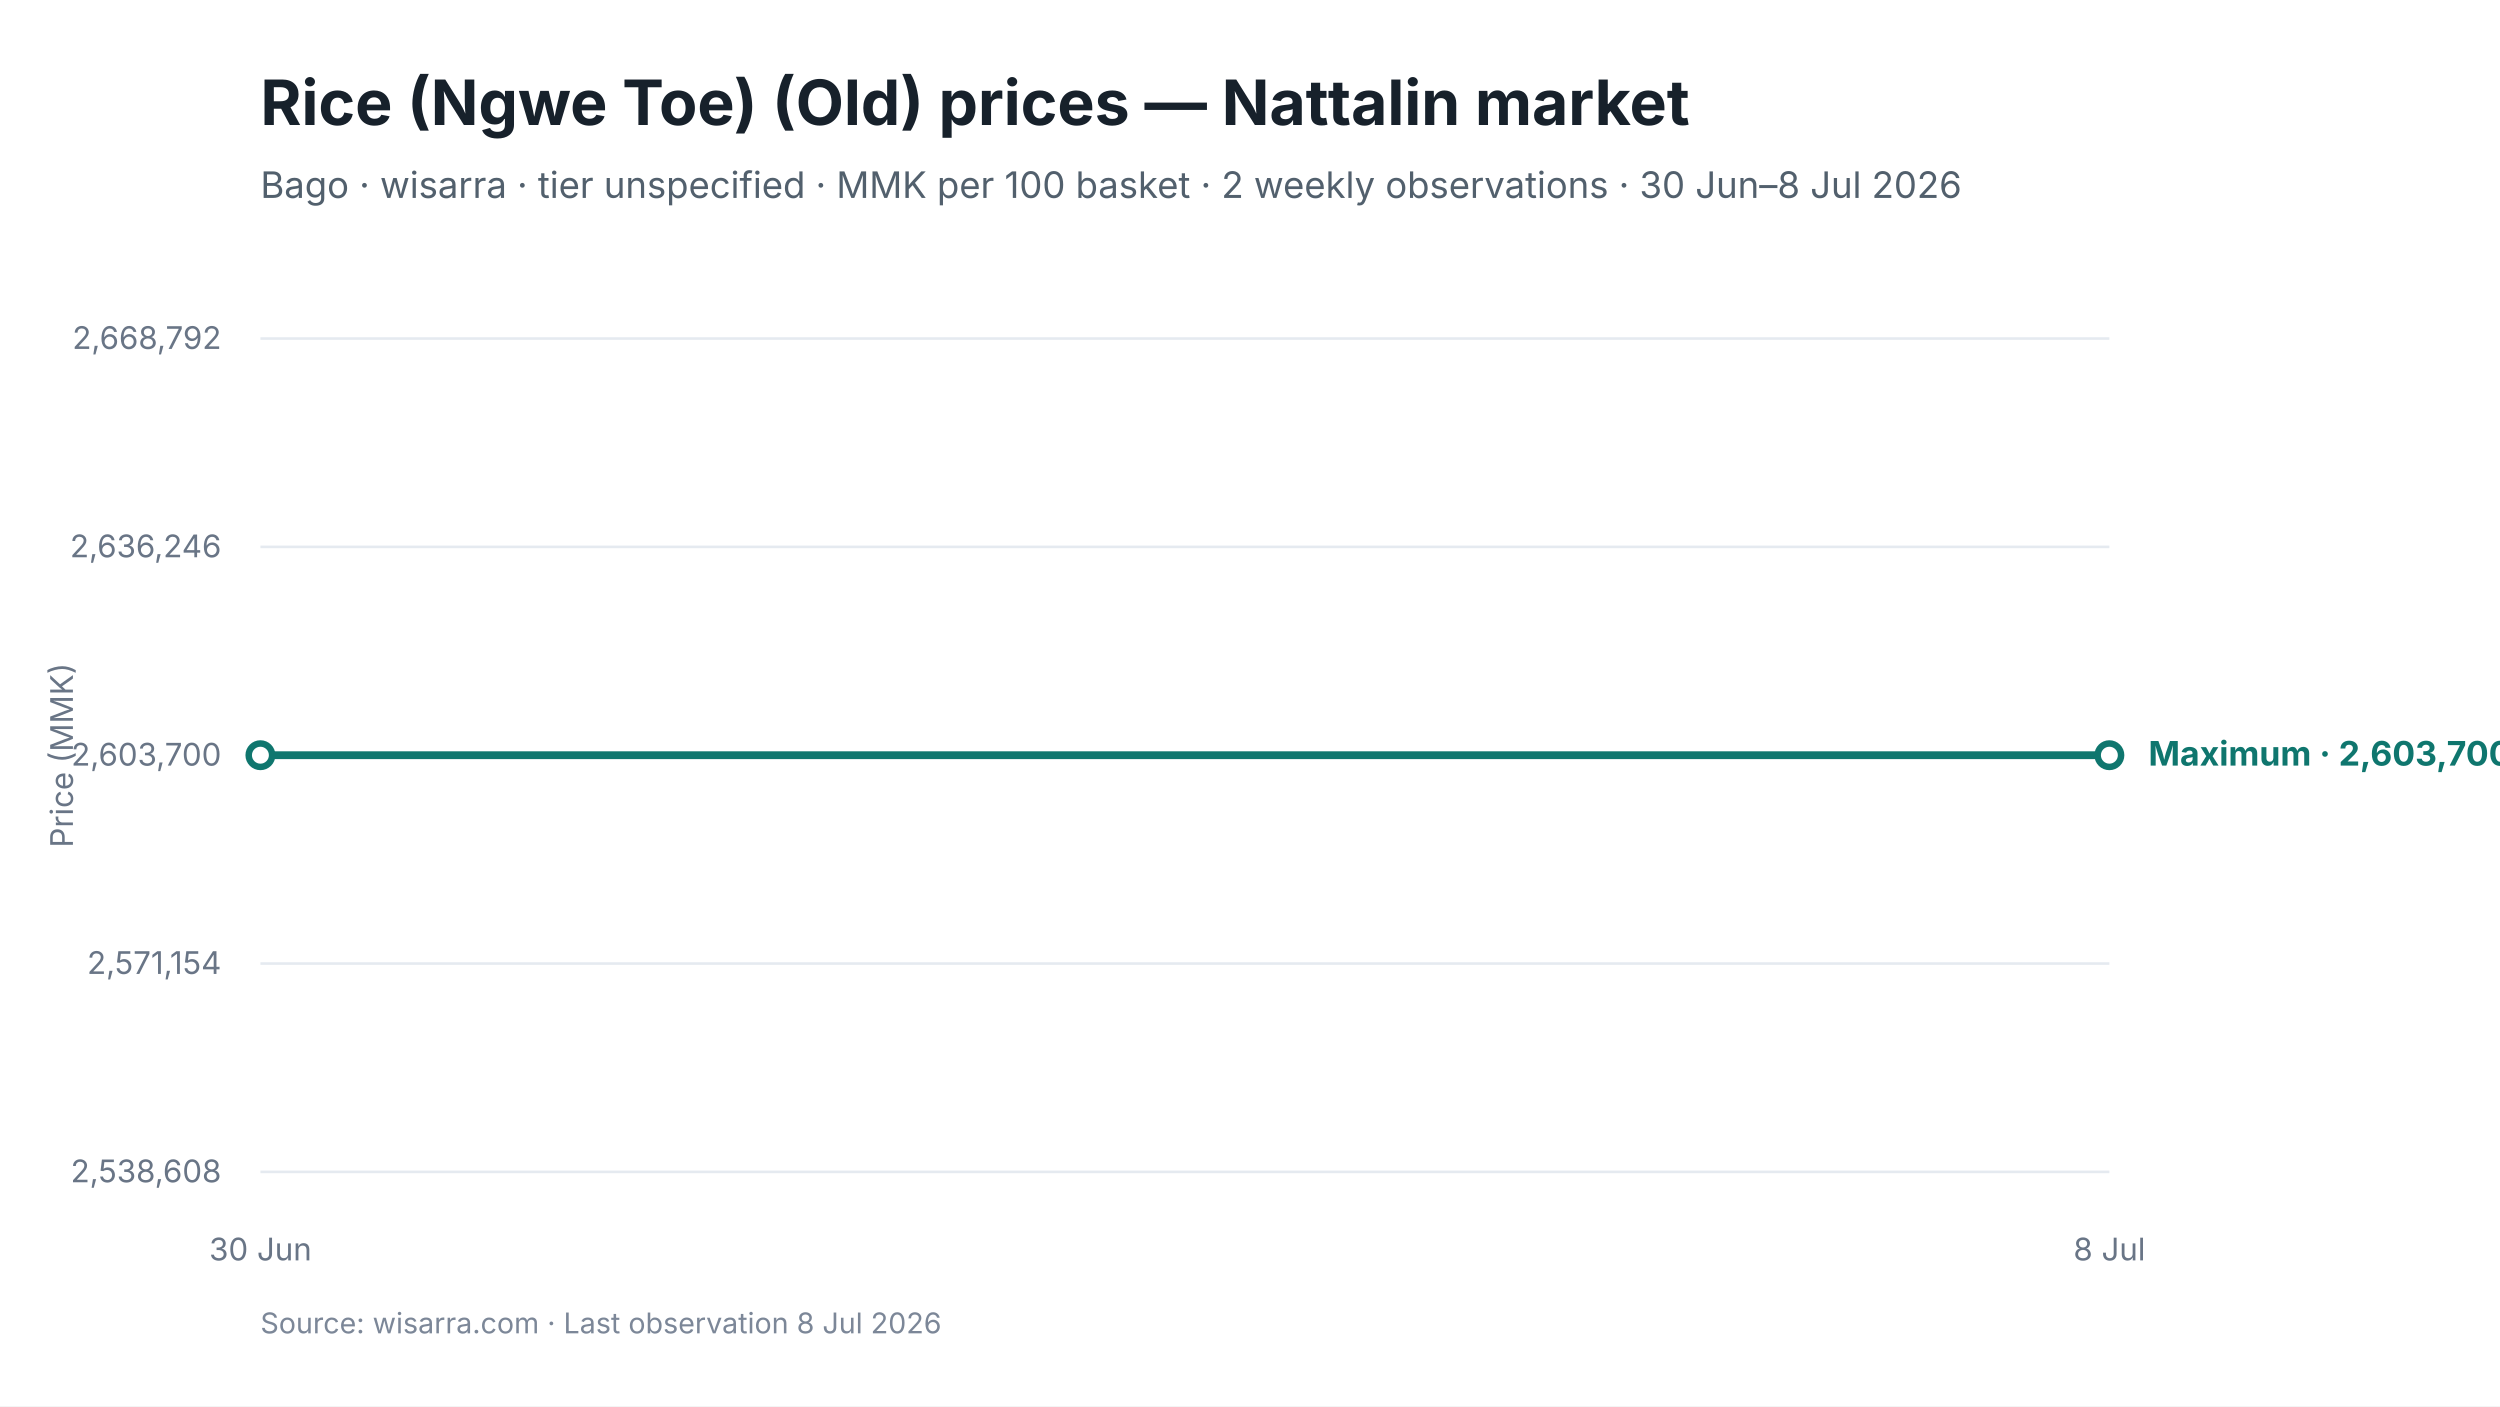
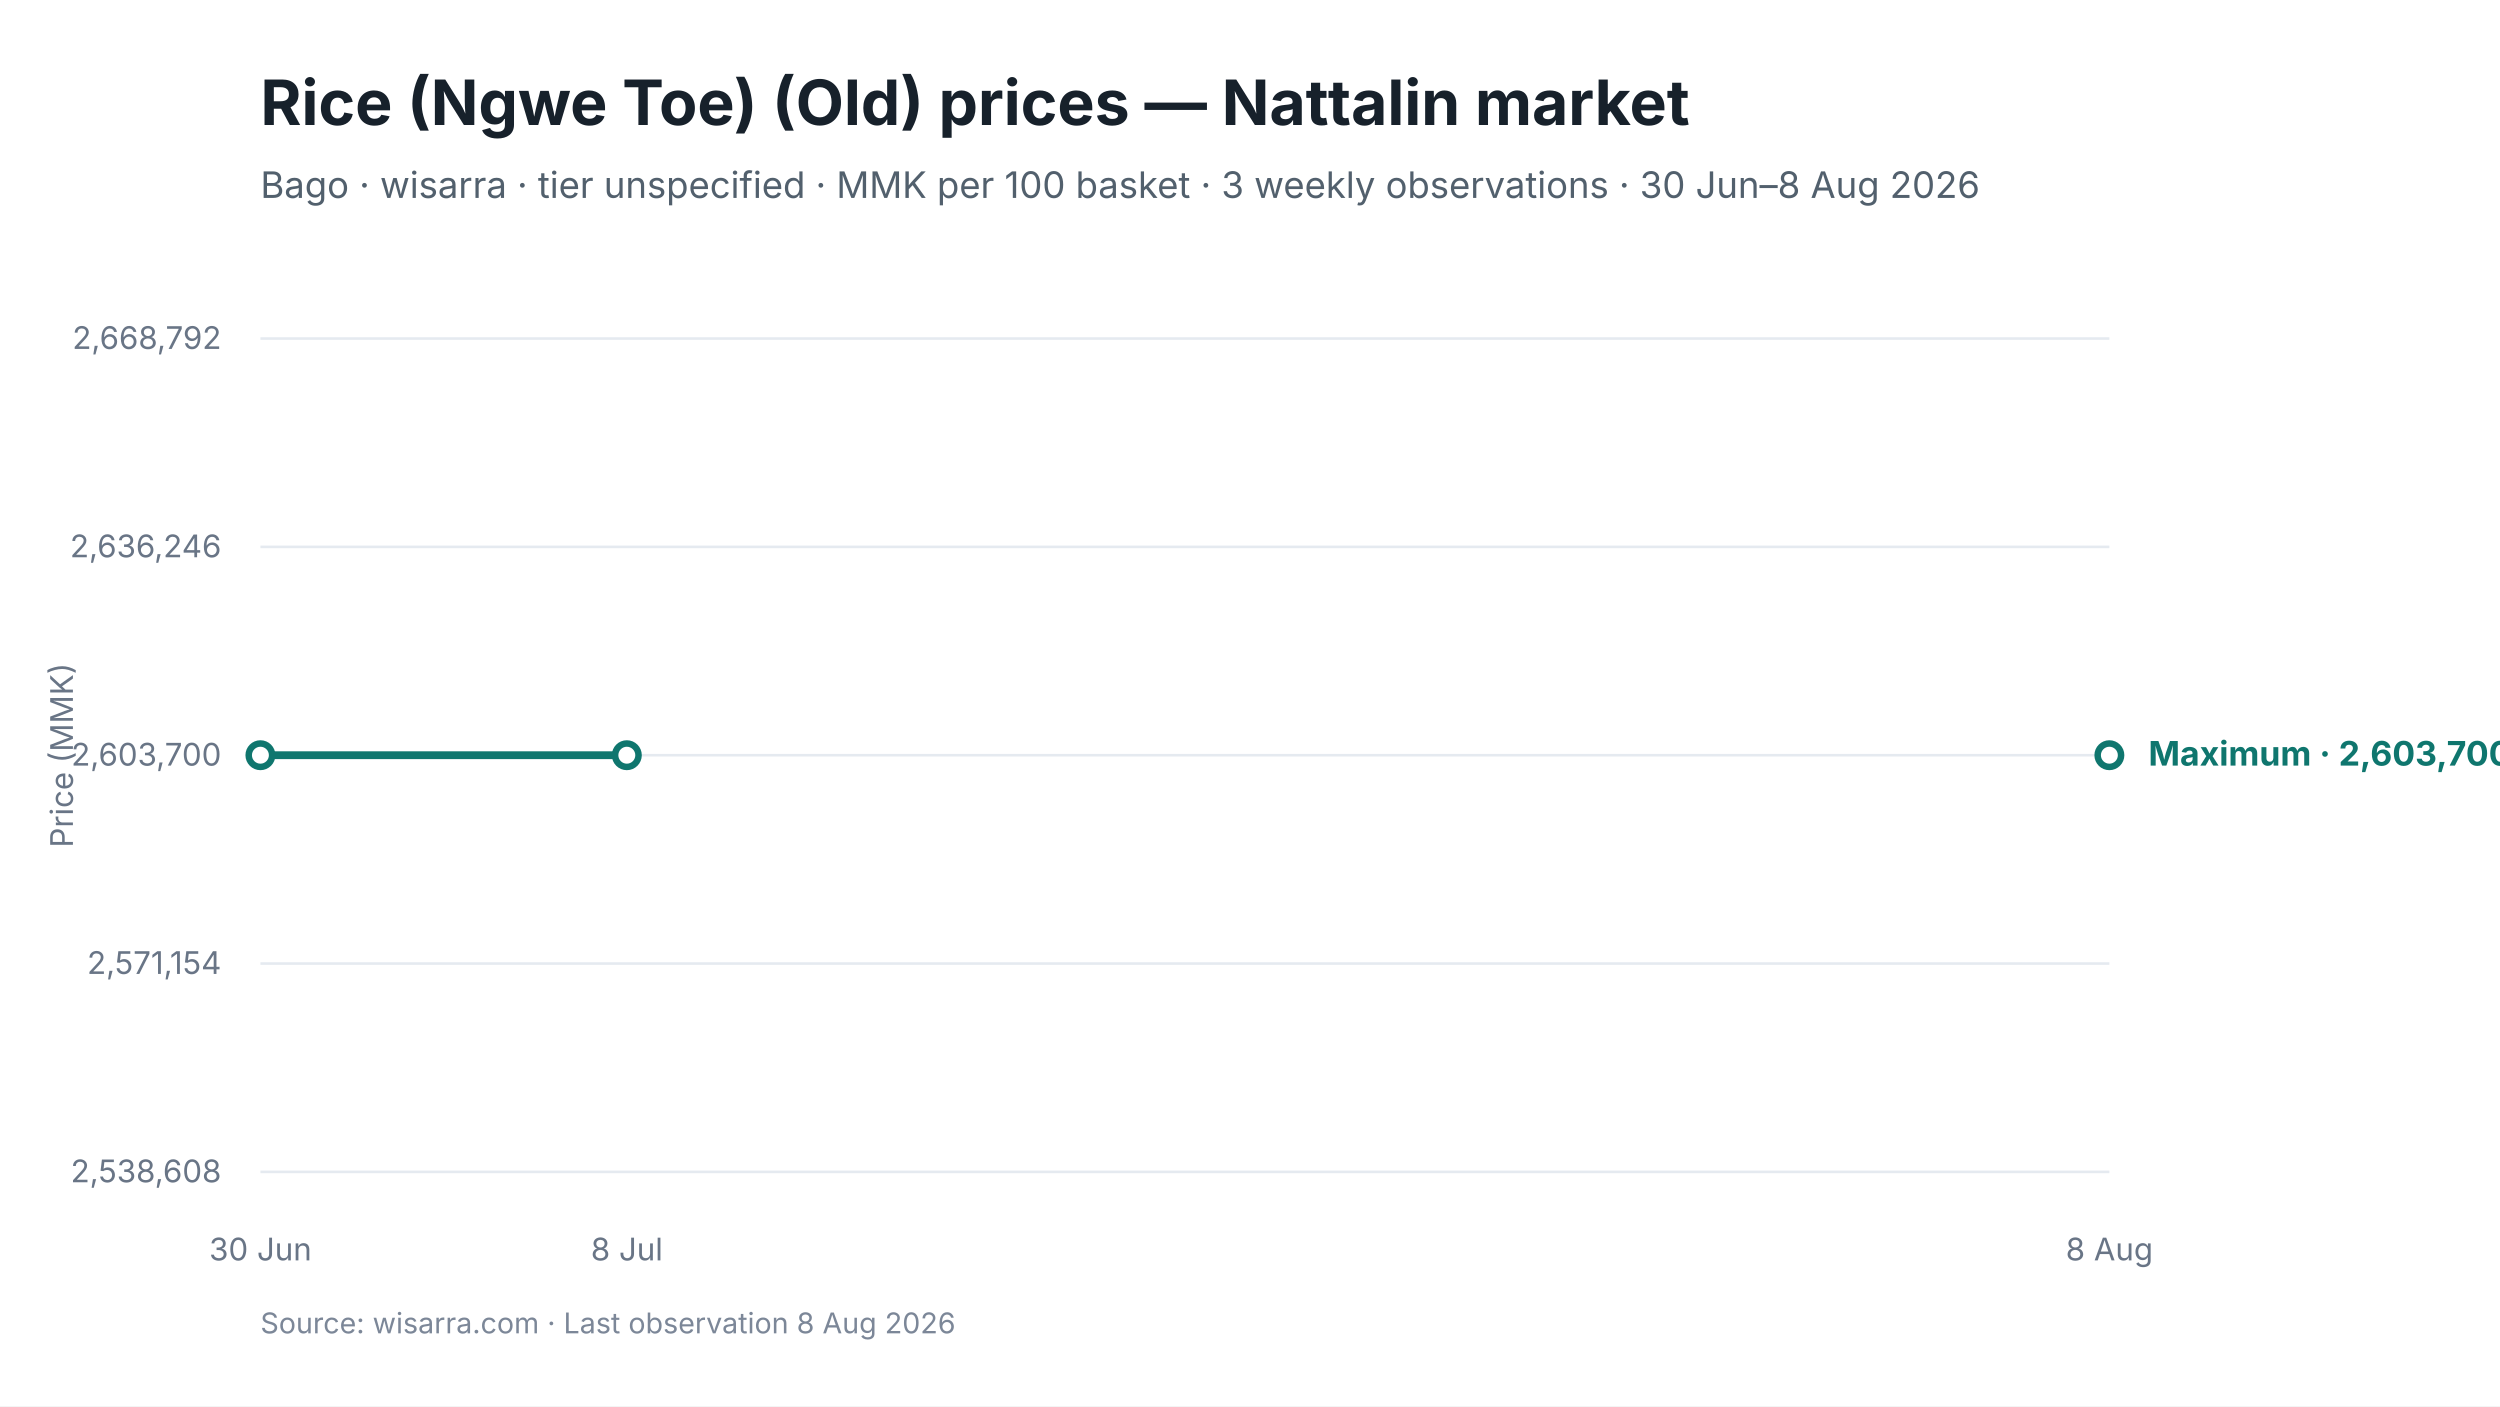
<svg xmlns="http://www.w3.org/2000/svg" viewBox="0 0 960 540" width="960" height="540" role="img" aria-labelledby="chart-title chart-desc">
  <style>
text { font-family: Inter, -apple-system, BlinkMacSystemFont, "Segoe UI", sans-serif; fill: #17212B; }
.chart-title { font-size: 24px; font-weight: 650; }
.subtitle { font-size: 14px; fill: #52606D; }
.axis { font-size: 12px; fill: #697586; }
.grid { stroke: #E5EAF0; stroke-width: 1; }
.range { fill: #D9F3F0; fill-opacity: 0.72; }
.maximum { stroke: #0F766E; stroke-width: 3; fill: none; }
.minimum { stroke: #64748B; stroke-width: 2.25; stroke-dasharray: 7 5; fill: none; }
.modal { stroke: #2563EB; stroke-width: 3; fill: none; }
.point-max { fill: #FFFFFF; stroke: #0F766E; stroke-width: 2.5; }
.point-min { fill: #FFFFFF; stroke: #64748B; stroke-width: 2; }
.point-modal { fill: #FFFFFF; stroke: #2563EB; stroke-width: 2.5; }
.direct-label { font-size: 13px; font-weight: 650; }
.maximum-label { fill: #0F766E; }
.minimum-label { fill: #52606D; }
.combined-label { fill: #334155; }
.modal-label { fill: #1D4ED8; }
.source { font-size: 11px; fill: #7C8798; }
</style>
  <rect width="960" height="540" fill="#FFFFFF" />
  <text id="chart-title" x="100" y="48" class="chart-title">Rice (Ngwe Toe) (Old) prices — Nattalin market</text>
-   <text x="100" y="76" class="subtitle">Bago · wisarra · tier unspecified · MMK per 100 basket · 2 weekly observations · 30 Jun–8 Jul 2026</text>
+   <text x="100" y="76" class="subtitle">Bago · wisarra · tier unspecified · MMK per 100 basket · 3 weekly observations · 30 Jun–8 Aug 2026</text>
  <line x1="100" y1="130.0" x2="810" y2="130.0" class="grid" />
  <text x="85" y="134.0" text-anchor="end" class="axis">2,668,792</text>
  <line x1="100" y1="210.0" x2="810" y2="210.0" class="grid" />
  <text x="85" y="214.0" text-anchor="end" class="axis">2,636,246</text>
  <line x1="100" y1="290.0" x2="810" y2="290.0" class="grid" />
  <text x="85" y="294.0" text-anchor="end" class="axis">2,603,700</text>
  <line x1="100" y1="370.0" x2="810" y2="370.0" class="grid" />
  <text x="85" y="374.0" text-anchor="end" class="axis">2,571,154</text>
  <line x1="100" y1="450.0" x2="810" y2="450.0" class="grid" />
  <text x="85" y="454.0" text-anchor="end" class="axis">2,538,608</text>
-   <path d="M 100.0 290.0 L 810.0 290.0" class="maximum" />
+   <path d="M 100.0 290.0 L 240.7 290.0" class="maximum" />
  <circle cx="100.0" cy="290.0" r="4.5" class="point-max" />
+   <circle cx="240.7" cy="290.0" r="4.5" class="point-max" />
  <circle cx="810.0" cy="290.0" r="4.5" class="point-max" />
  <text x="100.0" y="484" text-anchor="middle" class="axis">30 Jun</text>
-   <text x="810.0" y="484" text-anchor="middle" class="axis">8 Jul</text>
+   <text x="240.7" y="484" text-anchor="middle" class="axis">8 Jul</text>
+   <text x="810.0" y="484" text-anchor="middle" class="axis">8 Aug</text>
  <text x="825.0" y="294.0" class="direct-label maximum-label">Maximum · 2,603,700</text>
  <text x="28" y="290.0" text-anchor="middle" class="axis" transform="rotate(-90 28 290.0)">Price (MMK)</text>
-   <text x="100" y="512" class="source">Source: wisarra.com · Last observation 8 Jul 2026</text>
+   <text x="100" y="512" class="source">Source: wisarra.com · Last observation 8 Aug 2026</text>
</svg>
